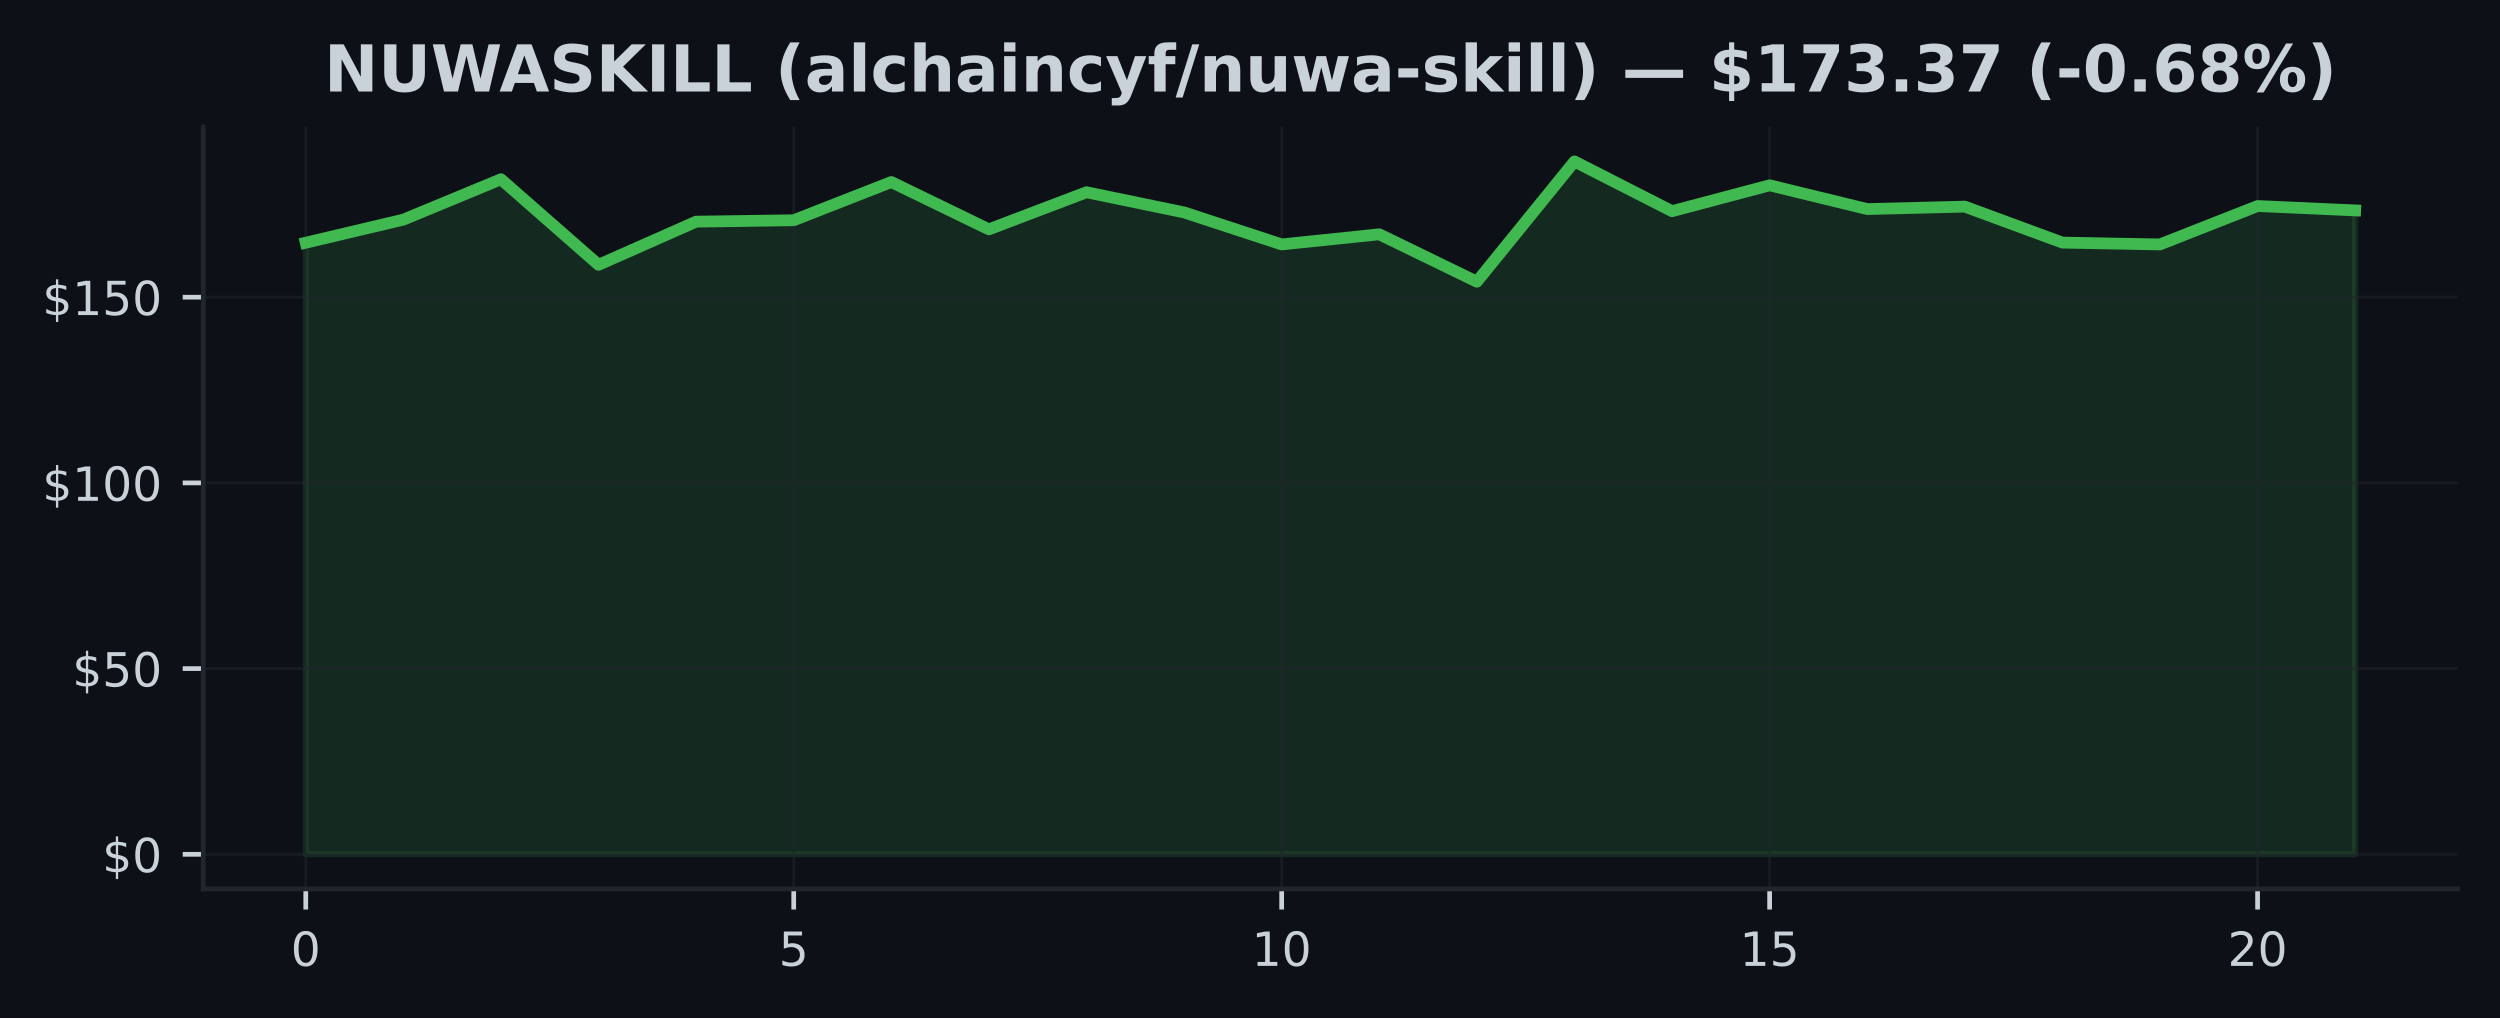
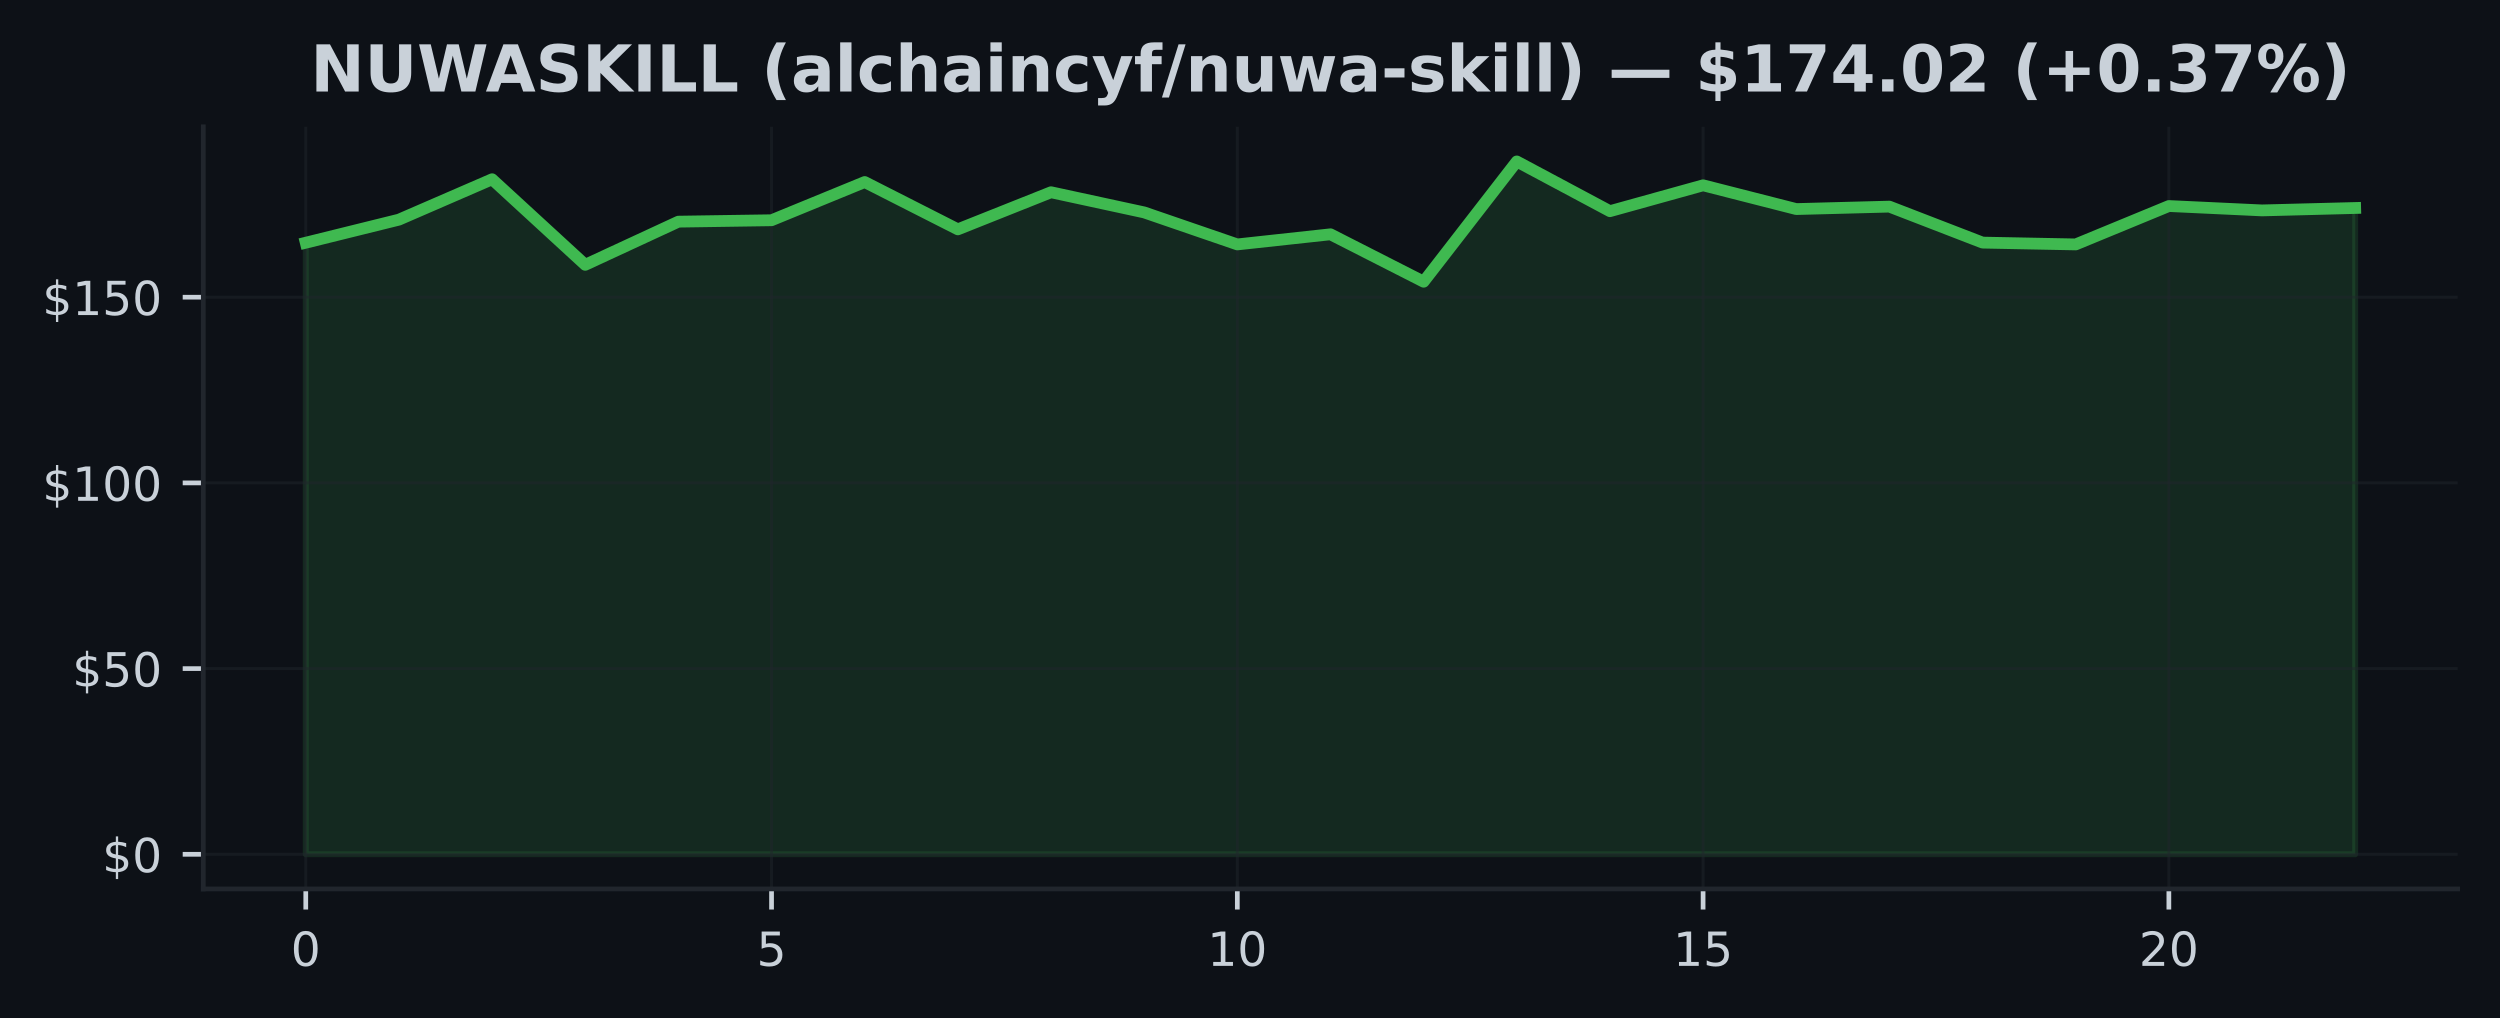
<svg xmlns="http://www.w3.org/2000/svg" xmlns:xlink="http://www.w3.org/1999/xlink" width="425pt" height="173.061pt" viewBox="0 0 425 173.061" version="1.1">
  <defs>
    <style type="text/css">*{stroke-linejoin: round; stroke-linecap: butt}</style>
  </defs>
  <g id="figure_1">
    <g id="patch_1">
      <path d="M 0 173.061  L 425 173.061  L 425 0  L 0 0  z " style="fill: #0d1117" />
    </g>
    <g id="axes_1">
      <g id="patch_2">
        <path d="M 34.56 151.118  L 417.8 151.118  L 417.8 21.558  L 34.56 21.558  z " style="fill: #0d1117" />
      </g>
      <g id="FillBetweenPolyCollection_1">
        <defs>
-           <path id="mc4755e2d7b" d="M 51.98 -27.832  L 51.98 -131.799  L 68.57 -135.72  L 85.161 -142.589  L 101.751 -128.042  L 118.342 -135.379  L 134.932 -135.619  L 151.523 -142.116  L 168.113 -134.072  L 184.704 -140.379  L 201.294 -136.951  L 217.885 -131.509  L 234.475 -133.232  L 251.066 -125.17  L 267.656 -145.613  L 284.247 -137.159  L 300.837 -141.56  L 317.428 -137.519  L 334.018 -137.936  L 350.609 -131.818  L 367.199 -131.509  L 383.79 -138.037  L 400.38 -137.292  L 400.38 -27.832  L 400.38 -27.832  L 383.79 -27.832  L 367.199 -27.832  L 350.609 -27.832  L 334.018 -27.832  L 317.428 -27.832  L 300.837 -27.832  L 284.247 -27.832  L 267.656 -27.832  L 251.066 -27.832  L 234.475 -27.832  L 217.885 -27.832  L 201.294 -27.832  L 184.704 -27.832  L 168.113 -27.832  L 151.523 -27.832  L 134.932 -27.832  L 118.342 -27.832  L 101.751 -27.832  L 85.161 -27.832  L 68.57 -27.832  L 51.98 -27.832  z " style="stroke: #3fb950; stroke-opacity: 0.15" />
+           <path id="me7e8df5c84" d="M 51.98 -27.832  L 51.98 -131.799  L 67.816 -135.72  L 83.653 -142.589  L 99.489 -128.042  L 115.325 -135.379  L 131.162 -135.619  L 146.998 -142.116  L 162.835 -134.072  L 178.671 -140.379  L 194.507 -136.951  L 210.344 -131.509  L 226.18 -133.232  L 242.016 -125.17  L 257.853 -145.613  L 273.689 -137.159  L 289.525 -141.56  L 305.362 -137.519  L 321.198 -137.936  L 337.035 -131.818  L 352.871 -131.509  L 368.707 -138.037  L 384.544 -137.292  L 400.38 -137.702  L 400.38 -27.832  L 400.38 -27.832  L 384.544 -27.832  L 368.707 -27.832  L 352.871 -27.832  L 337.035 -27.832  L 321.198 -27.832  L 305.362 -27.832  L 289.525 -27.832  L 273.689 -27.832  L 257.853 -27.832  L 242.016 -27.832  L 226.18 -27.832  L 210.344 -27.832  L 194.507 -27.832  L 178.671 -27.832  L 162.835 -27.832  L 146.998 -27.832  L 131.162 -27.832  L 115.325 -27.832  L 99.489 -27.832  L 83.653 -27.832  L 67.816 -27.832  L 51.98 -27.832  z " style="stroke: #3fb950; stroke-opacity: 0.15" />
        </defs>
-         <g clip-path="url(#p8c2f916a43)">
-           <use xlink:href="#mc4755e2d7b" x="0" y="173.061" style="fill: #3fb950; fill-opacity: 0.15; stroke: #3fb950; stroke-opacity: 0.15" />
+         <g clip-path="url(#p88c6bcd694)">
+           <use xlink:href="#me7e8df5c84" x="0" y="173.061" style="fill: #3fb950; fill-opacity: 0.15; stroke: #3fb950; stroke-opacity: 0.15" />
        </g>
      </g>
      <g id="matplotlib.axis_1">
        <g id="xtick_1">
          <g id="line2d_1">
-             <path d="M 51.98 151.118  L 51.98 21.558  " clip-path="url(#p8c2f916a43)" style="fill: none; stroke: #21262d; stroke-opacity: 0.5; stroke-width: 0.5; stroke-linecap: square" />
+             <path d="M 51.98 151.118  L 51.98 21.558  " clip-path="url(#p88c6bcd694)" style="fill: none; stroke: #21262d; stroke-opacity: 0.5; stroke-width: 0.5; stroke-linecap: square" />
          </g>
          <g id="line2d_2">
            <defs>
-               <path id="m6624c1739d" d="M 0 0  L 0 3.5  " style="stroke: #c9d1d9; stroke-width: 0.8" />
+               <path id="ma0d2cfd601" d="M 0 0  L 0 3.5  " style="stroke: #c9d1d9; stroke-width: 0.8" />
            </defs>
            <g>
-               <use xlink:href="#m6624c1739d" x="51.98" y="151.118" style="fill: #c9d1d9; stroke: #c9d1d9; stroke-width: 0.8" />
+               <use xlink:href="#ma0d2cfd601" x="51.98" y="151.118" style="fill: #c9d1d9; stroke: #c9d1d9; stroke-width: 0.8" />
            </g>
          </g>
          <g id="text_1">
            <g style="fill: #c9d1d9" transform="translate(49.435 164.197) scale(0.08 -0.08)">
              <defs>
                <path id="DejaVuSans-30" d="M 2034 4250  Q 1547 4250 1301 3770  Q 1056 3291 1056 2328  Q 1056 1369 1301 889  Q 1547 409 2034 409  Q 2525 409 2770 889  Q 3016 1369 3016 2328  Q 3016 3291 2770 3770  Q 2525 4250 2034 4250  z M 2034 4750  Q 2819 4750 3233 4129  Q 3647 3509 3647 2328  Q 3647 1150 3233 529  Q 2819 -91 2034 -91  Q 1250 -91 836 529  Q 422 1150 422 2328  Q 422 3509 836 4129  Q 1250 4750 2034 4750  z " transform="scale(0.015625)" />
              </defs>
              <use xlink:href="#DejaVuSans-30" />
            </g>
          </g>
        </g>
        <g id="xtick_2">
          <g id="line2d_3">
-             <path d="M 134.932 151.118  L 134.932 21.558  " clip-path="url(#p8c2f916a43)" style="fill: none; stroke: #21262d; stroke-opacity: 0.5; stroke-width: 0.5; stroke-linecap: square" />
+             <path d="M 131.162 151.118  L 131.162 21.558  " clip-path="url(#p88c6bcd694)" style="fill: none; stroke: #21262d; stroke-opacity: 0.5; stroke-width: 0.5; stroke-linecap: square" />
          </g>
          <g id="line2d_4">
            <g>
-               <use xlink:href="#m6624c1739d" x="134.932" y="151.118" style="fill: #c9d1d9; stroke: #c9d1d9; stroke-width: 0.8" />
+               <use xlink:href="#ma0d2cfd601" x="131.162" y="151.118" style="fill: #c9d1d9; stroke: #c9d1d9; stroke-width: 0.8" />
            </g>
          </g>
          <g id="text_2">
-             <g style="fill: #c9d1d9" transform="translate(132.3874 164.197) scale(0.08 -0.08)">
+             <g style="fill: #c9d1d9" transform="translate(128.6168 164.197) scale(0.08 -0.08)">
              <defs>
                <path id="DejaVuSans-35" d="M 691 4666  L 3169 4666  L 3169 4134  L 1269 4134  L 1269 2991  Q 1406 3038 1543 3061  Q 1681 3084 1819 3084  Q 2600 3084 3056 2656  Q 3513 2228 3513 1497  Q 3513 744 3044 326  Q 2575 -91 1722 -91  Q 1428 -91 1123 -41  Q 819 9 494 109  L 494 744  Q 775 591 1075 516  Q 1375 441 1709 441  Q 2250 441 2565 725  Q 2881 1009 2881 1497  Q 2881 1984 2565 2268  Q 2250 2553 1709 2553  Q 1456 2553 1204 2497  Q 953 2441 691 2322  L 691 4666  z " transform="scale(0.015625)" />
              </defs>
              <use xlink:href="#DejaVuSans-35" />
            </g>
          </g>
        </g>
        <g id="xtick_3">
          <g id="line2d_5">
-             <path d="M 217.885 151.118  L 217.885 21.558  " clip-path="url(#p8c2f916a43)" style="fill: none; stroke: #21262d; stroke-opacity: 0.5; stroke-width: 0.5; stroke-linecap: square" />
+             <path d="M 210.344 151.118  L 210.344 21.558  " clip-path="url(#p88c6bcd694)" style="fill: none; stroke: #21262d; stroke-opacity: 0.5; stroke-width: 0.5; stroke-linecap: square" />
          </g>
          <g id="line2d_6">
            <g>
-               <use xlink:href="#m6624c1739d" x="217.885" y="151.118" style="fill: #c9d1d9; stroke: #c9d1d9; stroke-width: 0.8" />
+               <use xlink:href="#ma0d2cfd601" x="210.344" y="151.118" style="fill: #c9d1d9; stroke: #c9d1d9; stroke-width: 0.8" />
            </g>
          </g>
          <g id="text_3">
-             <g style="fill: #c9d1d9" transform="translate(212.7948 164.197) scale(0.08 -0.08)">
+             <g style="fill: #c9d1d9" transform="translate(205.2536 164.197) scale(0.08 -0.08)">
              <defs>
                <path id="DejaVuSans-31" d="M 794 531  L 1825 531  L 1825 4091  L 703 3866  L 703 4441  L 1819 4666  L 2450 4666  L 2450 531  L 3481 531  L 3481 0  L 794 0  L 794 531  z " transform="scale(0.015625)" />
              </defs>
              <use xlink:href="#DejaVuSans-31" />
              <use xlink:href="#DejaVuSans-30" transform="translate(63.62305 0)" />
            </g>
          </g>
        </g>
        <g id="xtick_4">
          <g id="line2d_7">
-             <path d="M 300.837 151.118  L 300.837 21.558  " clip-path="url(#p8c2f916a43)" style="fill: none; stroke: #21262d; stroke-opacity: 0.5; stroke-width: 0.5; stroke-linecap: square" />
+             <path d="M 289.525 151.118  L 289.525 21.558  " clip-path="url(#p88c6bcd694)" style="fill: none; stroke: #21262d; stroke-opacity: 0.5; stroke-width: 0.5; stroke-linecap: square" />
          </g>
          <g id="line2d_8">
            <g>
-               <use xlink:href="#m6624c1739d" x="300.837" y="151.118" style="fill: #c9d1d9; stroke: #c9d1d9; stroke-width: 0.8" />
+               <use xlink:href="#ma0d2cfd601" x="289.525" y="151.118" style="fill: #c9d1d9; stroke: #c9d1d9; stroke-width: 0.8" />
            </g>
          </g>
          <g id="text_4">
-             <g style="fill: #c9d1d9" transform="translate(295.7471 164.197) scale(0.08 -0.08)">
+             <g style="fill: #c9d1d9" transform="translate(284.4355 164.197) scale(0.08 -0.08)">
              <use xlink:href="#DejaVuSans-31" />
              <use xlink:href="#DejaVuSans-35" transform="translate(63.62305 0)" />
            </g>
          </g>
        </g>
        <g id="xtick_5">
          <g id="line2d_9">
-             <path d="M 383.79 151.118  L 383.79 21.558  " clip-path="url(#p8c2f916a43)" style="fill: none; stroke: #21262d; stroke-opacity: 0.5; stroke-width: 0.5; stroke-linecap: square" />
+             <path d="M 368.707 151.118  L 368.707 21.558  " clip-path="url(#p88c6bcd694)" style="fill: none; stroke: #21262d; stroke-opacity: 0.5; stroke-width: 0.5; stroke-linecap: square" />
          </g>
          <g id="line2d_10">
            <g>
-               <use xlink:href="#m6624c1739d" x="383.79" y="151.118" style="fill: #c9d1d9; stroke: #c9d1d9; stroke-width: 0.8" />
+               <use xlink:href="#ma0d2cfd601" x="368.707" y="151.118" style="fill: #c9d1d9; stroke: #c9d1d9; stroke-width: 0.8" />
            </g>
          </g>
          <g id="text_5">
-             <g style="fill: #c9d1d9" transform="translate(378.6995 164.197) scale(0.08 -0.08)">
+             <g style="fill: #c9d1d9" transform="translate(363.6173 164.197) scale(0.08 -0.08)">
              <defs>
                <path id="DejaVuSans-32" d="M 1228 531  L 3431 531  L 3431 0  L 469 0  L 469 531  Q 828 903 1448 1529  Q 2069 2156 2228 2338  Q 2531 2678 2651 2914  Q 2772 3150 2772 3378  Q 2772 3750 2511 3984  Q 2250 4219 1831 4219  Q 1534 4219 1204 4116  Q 875 4013 500 3803  L 500 4441  Q 881 4594 1212 4672  Q 1544 4750 1819 4750  Q 2544 4750 2975 4387  Q 3406 4025 3406 3419  Q 3406 3131 3298 2873  Q 3191 2616 2906 2266  Q 2828 2175 2409 1742  Q 1991 1309 1228 531  z " transform="scale(0.015625)" />
              </defs>
              <use xlink:href="#DejaVuSans-32" />
              <use xlink:href="#DejaVuSans-30" transform="translate(63.62305 0)" />
            </g>
          </g>
        </g>
      </g>
      <g id="matplotlib.axis_2">
        <g id="ytick_1">
          <g id="line2d_11">
-             <path d="M 34.56 145.229  L 417.8 145.229  " clip-path="url(#p8c2f916a43)" style="fill: none; stroke: #21262d; stroke-opacity: 0.5; stroke-width: 0.5; stroke-linecap: square" />
+             <path d="M 34.56 145.229  L 417.8 145.229  " clip-path="url(#p88c6bcd694)" style="fill: none; stroke: #21262d; stroke-opacity: 0.5; stroke-width: 0.5; stroke-linecap: square" />
          </g>
          <g id="line2d_12">
            <defs>
-               <path id="mbb3de41417" d="M 0 0  L -3.5 0  " style="stroke: #c9d1d9; stroke-width: 0.8" />
+               <path id="m93242cd9b7" d="M 0 0  L -3.5 0  " style="stroke: #c9d1d9; stroke-width: 0.8" />
            </defs>
            <g>
-               <use xlink:href="#mbb3de41417" x="34.56" y="145.229" style="fill: #c9d1d9; stroke: #c9d1d9; stroke-width: 0.8" />
+               <use xlink:href="#m93242cd9b7" x="34.56" y="145.229" style="fill: #c9d1d9; stroke: #c9d1d9; stroke-width: 0.8" />
            </g>
          </g>
          <g id="text_6">
            <g style="fill: #c9d1d9" transform="translate(17.38 148.2686) scale(0.08 -0.08)">
              <defs>
                <path id="DejaVuSans-24" d="M 2163 -941  L 1850 -941  L 1847 0  Q 1519 6 1191 76  Q 863 147 531 288  L 531 850  Q 850 650 1176 548  Q 1503 447 1850 444  L 1850 1869  Q 1159 1981 845 2250  Q 531 2519 531 2988  Q 531 3497 872 3790  Q 1213 4084 1850 4128  L 1850 4863  L 2163 4863  L 2163 4138  Q 2453 4125 2725 4076  Q 2997 4028 3256 3944  L 3256 3397  Q 2997 3528 2723 3600  Q 2450 3672 2163 3684  L 2163 2350  Q 2872 2241 3206 1959  Q 3541 1678 3541 1191  Q 3541 663 3186 358  Q 2831 53 2163 6  L 2163 -941  z M 1850 2406  L 1850 3688  Q 1488 3647 1297 3481  Q 1106 3316 1106 3041  Q 1106 2772 1282 2622  Q 1459 2472 1850 2406  z M 2163 1806  L 2163 453  Q 2559 506 2761 678  Q 2963 850 2963 1131  Q 2963 1406 2770 1568  Q 2578 1731 2163 1806  z " transform="scale(0.015625)" />
              </defs>
              <use xlink:href="#DejaVuSans-24" />
              <use xlink:href="#DejaVuSans-30" transform="translate(63.62305 0)" />
            </g>
          </g>
        </g>
        <g id="ytick_2">
          <g id="line2d_13">
-             <path d="M 34.56 113.661  L 417.8 113.661  " clip-path="url(#p8c2f916a43)" style="fill: none; stroke: #21262d; stroke-opacity: 0.5; stroke-width: 0.5; stroke-linecap: square" />
+             <path d="M 34.56 113.661  L 417.8 113.661  " clip-path="url(#p88c6bcd694)" style="fill: none; stroke: #21262d; stroke-opacity: 0.5; stroke-width: 0.5; stroke-linecap: square" />
          </g>
          <g id="line2d_14">
            <g>
-               <use xlink:href="#mbb3de41417" x="34.56" y="113.661" style="fill: #c9d1d9; stroke: #c9d1d9; stroke-width: 0.8" />
+               <use xlink:href="#m93242cd9b7" x="34.56" y="113.661" style="fill: #c9d1d9; stroke: #c9d1d9; stroke-width: 0.8" />
            </g>
          </g>
          <g id="text_7">
            <g style="fill: #c9d1d9" transform="translate(12.29 116.7001) scale(0.08 -0.08)">
              <use xlink:href="#DejaVuSans-24" />
              <use xlink:href="#DejaVuSans-35" transform="translate(63.62305 0)" />
              <use xlink:href="#DejaVuSans-30" transform="translate(127.2461 0)" />
            </g>
          </g>
        </g>
        <g id="ytick_3">
          <g id="line2d_15">
-             <path d="M 34.56 82.092  L 417.8 82.092  " clip-path="url(#p8c2f916a43)" style="fill: none; stroke: #21262d; stroke-opacity: 0.5; stroke-width: 0.5; stroke-linecap: square" />
+             <path d="M 34.56 82.092  L 417.8 82.092  " clip-path="url(#p88c6bcd694)" style="fill: none; stroke: #21262d; stroke-opacity: 0.5; stroke-width: 0.5; stroke-linecap: square" />
          </g>
          <g id="line2d_16">
            <g>
-               <use xlink:href="#mbb3de41417" x="34.56" y="82.092" style="fill: #c9d1d9; stroke: #c9d1d9; stroke-width: 0.8" />
+               <use xlink:href="#m93242cd9b7" x="34.56" y="82.092" style="fill: #c9d1d9; stroke: #c9d1d9; stroke-width: 0.8" />
            </g>
          </g>
          <g id="text_8">
            <g style="fill: #c9d1d9" transform="translate(7.2 85.1317) scale(0.08 -0.08)">
              <use xlink:href="#DejaVuSans-24" />
              <use xlink:href="#DejaVuSans-31" transform="translate(63.62305 0)" />
              <use xlink:href="#DejaVuSans-30" transform="translate(127.2461 0)" />
              <use xlink:href="#DejaVuSans-30" transform="translate(190.8691 0)" />
            </g>
          </g>
        </g>
        <g id="ytick_4">
          <g id="line2d_17">
-             <path d="M 34.56 50.524  L 417.8 50.524  " clip-path="url(#p8c2f916a43)" style="fill: none; stroke: #21262d; stroke-opacity: 0.5; stroke-width: 0.5; stroke-linecap: square" />
+             <path d="M 34.56 50.524  L 417.8 50.524  " clip-path="url(#p88c6bcd694)" style="fill: none; stroke: #21262d; stroke-opacity: 0.5; stroke-width: 0.5; stroke-linecap: square" />
          </g>
          <g id="line2d_18">
            <g>
-               <use xlink:href="#mbb3de41417" x="34.56" y="50.524" style="fill: #c9d1d9; stroke: #c9d1d9; stroke-width: 0.8" />
+               <use xlink:href="#m93242cd9b7" x="34.56" y="50.524" style="fill: #c9d1d9; stroke: #c9d1d9; stroke-width: 0.8" />
            </g>
          </g>
          <g id="text_9">
            <g style="fill: #c9d1d9" transform="translate(7.2 53.56327) scale(0.08 -0.08)">
              <use xlink:href="#DejaVuSans-24" />
              <use xlink:href="#DejaVuSans-31" transform="translate(63.62305 0)" />
              <use xlink:href="#DejaVuSans-35" transform="translate(127.2461 0)" />
              <use xlink:href="#DejaVuSans-30" transform="translate(190.8691 0)" />
            </g>
          </g>
        </g>
      </g>
      <g id="line2d_19">
-         <path d="M 51.98 41.262  L 68.57 37.341  L 85.161 30.472  L 101.751 45.018  L 118.342 37.682  L 134.932 37.442  L 151.523 30.945  L 168.113 38.989  L 184.704 32.681  L 201.294 36.11  L 217.885 41.552  L 234.475 39.829  L 251.066 47.891  L 267.656 27.447  L 284.247 35.901  L 300.837 31.501  L 317.428 35.542  L 334.018 35.125  L 350.609 41.243  L 367.199 41.552  L 383.79 35.024  L 400.38 35.769  " clip-path="url(#p8c2f916a43)" style="fill: none; stroke: #3fb950; stroke-width: 2; stroke-linecap: square" />
+         <path d="M 51.98 41.262  L 67.816 37.341  L 83.653 30.472  L 99.489 45.018  L 115.325 37.682  L 131.162 37.442  L 146.998 30.945  L 162.835 38.989  L 178.671 32.681  L 194.507 36.11  L 210.344 41.552  L 226.18 39.829  L 242.016 47.891  L 257.853 27.447  L 273.689 35.901  L 289.525 31.501  L 305.362 35.542  L 321.198 35.125  L 337.035 41.243  L 352.871 41.552  L 368.707 35.024  L 384.544 35.769  L 400.38 35.358  " clip-path="url(#p88c6bcd694)" style="fill: none; stroke: #3fb950; stroke-width: 2; stroke-linecap: square" />
      </g>
      <g id="patch_3">
        <path d="M 34.56 151.118  L 34.56 21.558  " style="fill: none; stroke: #21262d; stroke-width: 0.8; stroke-linejoin: miter; stroke-linecap: square" />
      </g>
      <g id="patch_4">
        <path d="M 34.56 151.118  L 417.8 151.118  " style="fill: none; stroke: #21262d; stroke-width: 0.8; stroke-linejoin: miter; stroke-linecap: square" />
      </g>
      <g id="text_10">
-         <g style="fill: #c9d1d9" transform="translate(55.10508 15.55828) scale(0.11 -0.11)">
+         <g style="fill: #c9d1d9" transform="translate(52.77875 15.55828) scale(0.11 -0.11)">
          <defs>
            <path id="DejaVuSans-Bold-4e" d="M 588 4666  L 1931 4666  L 3628 1466  L 3628 4666  L 4769 4666  L 4769 0  L 3425 0  L 1728 3200  L 1728 0  L 588 0  L 588 4666  z " transform="scale(0.015625)" />
            <path id="DejaVuSans-Bold-55" d="M 588 4666  L 1791 4666  L 1791 1869  Q 1791 1291 1980 1042  Q 2169 794 2597 794  Q 3028 794 3217 1042  Q 3406 1291 3406 1869  L 3406 4666  L 4609 4666  L 4609 1869  Q 4609 878 4112 393  Q 3616 -91 2597 -91  Q 1581 -91 1084 393  Q 588 878 588 1869  L 588 4666  z " transform="scale(0.015625)" />
            <path id="DejaVuSans-Bold-57" d="M 191 4666  L 1344 4666  L 2150 1275  L 2950 4666  L 4109 4666  L 4909 1275  L 5716 4666  L 6859 4666  L 5759 0  L 4372 0  L 3525 3547  L 2688 0  L 1300 0  L 191 4666  z " transform="scale(0.015625)" />
            <path id="DejaVuSans-Bold-41" d="M 3419 850  L 1538 850  L 1241 0  L 31 0  L 1759 4666  L 3194 4666  L 4922 0  L 3713 0  L 3419 850  z M 1838 1716  L 3116 1716  L 2478 3572  L 1838 1716  z " transform="scale(0.015625)" />
            <path id="DejaVuSans-Bold-53" d="M 3834 4519  L 3834 3531  Q 3450 3703 3084 3790  Q 2719 3878 2394 3878  Q 1963 3878 1756 3759  Q 1550 3641 1550 3391  Q 1550 3203 1689 3098  Q 1828 2994 2194 2919  L 2706 2816  Q 3484 2659 3812 2340  Q 4141 2022 4141 1434  Q 4141 663 3683 286  Q 3225 -91 2284 -91  Q 1841 -91 1394 -6  Q 947 78 500 244  L 500 1259  Q 947 1022 1364 901  Q 1781 781 2169 781  Q 2563 781 2772 912  Q 2981 1044 2981 1288  Q 2981 1506 2839 1625  Q 2697 1744 2272 1838  L 1806 1941  Q 1106 2091 782 2419  Q 459 2747 459 3303  Q 459 4000 909 4375  Q 1359 4750 2203 4750  Q 2588 4750 2994 4692  Q 3400 4634 3834 4519  z " transform="scale(0.015625)" />
            <path id="DejaVuSans-Bold-4b" d="M 588 4666  L 1791 4666  L 1791 2963  L 3525 4666  L 4922 4666  L 2675 2456  L 5153 0  L 3647 0  L 1791 1838  L 1791 0  L 588 0  L 588 4666  z " transform="scale(0.015625)" />
            <path id="DejaVuSans-Bold-49" d="M 588 4666  L 1791 4666  L 1791 0  L 588 0  L 588 4666  z " transform="scale(0.015625)" />
            <path id="DejaVuSans-Bold-4c" d="M 588 4666  L 1791 4666  L 1791 909  L 3903 909  L 3903 0  L 588 0  L 588 4666  z " transform="scale(0.015625)" />
            <path id="DejaVuSans-Bold-20" transform="scale(0.015625)" />
            <path id="DejaVuSans-Bold-28" d="M 2413 -844  L 1484 -844  Q 1006 -72 778 623  Q 550 1319 550 2003  Q 550 2688 779 3389  Q 1009 4091 1484 4856  L 2413 4856  Q 2013 4116 1813 3408  Q 1613 2700 1613 2009  Q 1613 1319 1811 609  Q 2009 -100 2413 -844  z " transform="scale(0.015625)" />
            <path id="DejaVuSans-Bold-61" d="M 2106 1575  Q 1756 1575 1579 1456  Q 1403 1338 1403 1106  Q 1403 894 1545 773  Q 1688 653 1941 653  Q 2256 653 2472 879  Q 2688 1106 2688 1447  L 2688 1575  L 2106 1575  z M 3816 1997  L 3816 0  L 2688 0  L 2688 519  Q 2463 200 2181 54  Q 1900 -91 1497 -91  Q 953 -91 614 226  Q 275 544 275 1050  Q 275 1666 698 1953  Q 1122 2241 2028 2241  L 2688 2241  L 2688 2328  Q 2688 2594 2478 2717  Q 2269 2841 1825 2841  Q 1466 2841 1156 2769  Q 847 2697 581 2553  L 581 3406  Q 941 3494 1303 3539  Q 1666 3584 2028 3584  Q 2975 3584 3395 3211  Q 3816 2838 3816 1997  z " transform="scale(0.015625)" />
            <path id="DejaVuSans-Bold-6c" d="M 538 4863  L 1656 4863  L 1656 0  L 538 0  L 538 4863  z " transform="scale(0.015625)" />
            <path id="DejaVuSans-Bold-63" d="M 3366 3391  L 3366 2478  Q 3138 2634 2908 2709  Q 2678 2784 2431 2784  Q 1963 2784 1702 2511  Q 1441 2238 1441 1747  Q 1441 1256 1702 982  Q 1963 709 2431 709  Q 2694 709 2930 787  Q 3166 866 3366 1019  L 3366 103  Q 3103 6 2833 -42  Q 2563 -91 2291 -91  Q 1344 -91 809 395  Q 275 881 275 1747  Q 275 2613 809 3098  Q 1344 3584 2291 3584  Q 2566 3584 2833 3536  Q 3100 3488 3366 3391  z " transform="scale(0.015625)" />
            <path id="DejaVuSans-Bold-68" d="M 4056 2131  L 4056 0  L 2931 0  L 2931 347  L 2931 1625  Q 2931 2084 2911 2256  Q 2891 2428 2841 2509  Q 2775 2619 2662 2680  Q 2550 2741 2406 2741  Q 2056 2741 1856 2470  Q 1656 2200 1656 1722  L 1656 0  L 538 0  L 538 4863  L 1656 4863  L 1656 2988  Q 1909 3294 2193 3439  Q 2478 3584 2822 3584  Q 3428 3584 3742 3212  Q 4056 2841 4056 2131  z " transform="scale(0.015625)" />
            <path id="DejaVuSans-Bold-69" d="M 538 3500  L 1656 3500  L 1656 0  L 538 0  L 538 3500  z M 538 4863  L 1656 4863  L 1656 3950  L 538 3950  L 538 4863  z " transform="scale(0.015625)" />
            <path id="DejaVuSans-Bold-6e" d="M 4056 2131  L 4056 0  L 2931 0  L 2931 347  L 2931 1631  Q 2931 2084 2911 2256  Q 2891 2428 2841 2509  Q 2775 2619 2662 2680  Q 2550 2741 2406 2741  Q 2056 2741 1856 2470  Q 1656 2200 1656 1722  L 1656 0  L 538 0  L 538 3500  L 1656 3500  L 1656 2988  Q 1909 3294 2193 3439  Q 2478 3584 2822 3584  Q 3428 3584 3742 3212  Q 4056 2841 4056 2131  z " transform="scale(0.015625)" />
            <path id="DejaVuSans-Bold-79" d="M 78 3500  L 1197 3500  L 2138 1125  L 2938 3500  L 4056 3500  L 2584 -331  Q 2363 -916 2067 -1148  Q 1772 -1381 1288 -1381  L 641 -1381  L 641 -647  L 991 -647  Q 1275 -647 1404 -556  Q 1534 -466 1606 -231  L 1638 -134  L 78 3500  z " transform="scale(0.015625)" />
            <path id="DejaVuSans-Bold-66" d="M 2841 4863  L 2841 4128  L 2222 4128  Q 1984 4128 1890 4042  Q 1797 3956 1797 3744  L 1797 3500  L 2753 3500  L 2753 2700  L 1797 2700  L 1797 0  L 678 0  L 678 2700  L 122 2700  L 122 3500  L 678 3500  L 678 3744  Q 678 4316 997 4589  Q 1316 4863 1984 4863  L 2841 4863  z " transform="scale(0.015625)" />
            <path id="DejaVuSans-Bold-2f" d="M 1644 4666  L 2338 4666  L 691 -594  L 0 -594  L 1644 4666  z " transform="scale(0.015625)" />
            <path id="DejaVuSans-Bold-75" d="M 500 1363  L 500 3500  L 1625 3500  L 1625 3150  Q 1625 2866 1622 2436  Q 1619 2006 1619 1863  Q 1619 1441 1641 1255  Q 1663 1069 1716 984  Q 1784 875 1895 815  Q 2006 756 2150 756  Q 2500 756 2700 1025  Q 2900 1294 2900 1772  L 2900 3500  L 4019 3500  L 4019 0  L 2900 0  L 2900 506  Q 2647 200 2364 54  Q 2081 -91 1741 -91  Q 1134 -91 817 281  Q 500 653 500 1363  z " transform="scale(0.015625)" />
            <path id="DejaVuSans-Bold-77" d="M 225 3500  L 1313 3500  L 1900 1088  L 2491 3500  L 3425 3500  L 4013 1113  L 4603 3500  L 5691 3500  L 4769 0  L 3547 0  L 2956 2406  L 2369 0  L 1147 0  L 225 3500  z " transform="scale(0.015625)" />
            <path id="DejaVuSans-Bold-2d" d="M 347 2297  L 2309 2297  L 2309 1388  L 347 1388  L 347 2297  z " transform="scale(0.015625)" />
            <path id="DejaVuSans-Bold-73" d="M 3272 3391  L 3272 2541  Q 2913 2691 2578 2766  Q 2244 2841 1947 2841  Q 1628 2841 1473 2761  Q 1319 2681 1319 2516  Q 1319 2381 1436 2309  Q 1553 2238 1856 2203  L 2053 2175  Q 2913 2066 3209 1816  Q 3506 1566 3506 1031  Q 3506 472 3093 190  Q 2681 -91 1863 -91  Q 1516 -91 1145 -36  Q 775 19 384 128  L 384 978  Q 719 816 1070 734  Q 1422 653 1784 653  Q 2113 653 2278 743  Q 2444 834 2444 1013  Q 2444 1163 2330 1236  Q 2216 1309 1875 1350  L 1678 1375  Q 931 1469 631 1722  Q 331 1975 331 2491  Q 331 3047 712 3315  Q 1094 3584 1881 3584  Q 2191 3584 2531 3537  Q 2872 3491 3272 3391  z " transform="scale(0.015625)" />
            <path id="DejaVuSans-Bold-6b" d="M 538 4863  L 1656 4863  L 1656 2216  L 2944 3500  L 4244 3500  L 2534 1894  L 4378 0  L 3022 0  L 1656 1459  L 1656 0  L 538 0  L 538 4863  z " transform="scale(0.015625)" />
            <path id="DejaVuSans-Bold-29" d="M 513 -844  Q 913 -100 1113 609  Q 1313 1319 1313 2009  Q 1313 2700 1113 3408  Q 913 4116 513 4856  L 1441 4856  Q 1916 4091 2145 3389  Q 2375 2688 2375 2003  Q 2375 1319 2147 623  Q 1919 -72 1441 -844  L 513 -844  z " transform="scale(0.015625)" />
            <path id="DejaVuSans-Bold-2014" d="M 344 2156  L 6056 2156  L 6056 1350  L 344 1350  L 344 2156  z " transform="scale(0.015625)" />
            <path id="DejaVuSans-Bold-24" d="M 2484 -941  L 1978 -941  L 1975 0  Q 1584 16 1218 87  Q 853 159 506 288  L 506 1106  Q 866 922 1233 823  Q 1600 725 1978 713  L 1978 1684  L 1875 1703  Q 1128 1834 814 2115  Q 500 2397 500 2925  Q 500 3484 883 3798  Q 1266 4113 1975 4141  L 1978 4863  L 2484 4863  L 2484 4153  Q 2797 4128 3109 4075  Q 3422 4022 3738 3938  L 3738 3144  Q 3425 3275 3112 3348  Q 2800 3422 2484 3438  L 2484 2541  L 2584 2522  Q 3378 2397 3698 2105  Q 4019 1813 4019 1241  Q 4019 666 3637 358  Q 3256 50 2484 6  L 2484 -941  z M 1978 2613  L 1978 3428  Q 1756 3416 1623 3308  Q 1491 3200 1491 3034  Q 1491 2850 1612 2745  Q 1734 2641 1978 2613  z M 2484 1594  L 2484 725  Q 2756 728 2892 831  Q 3028 934 3028 1141  Q 3028 1353 2903 1458  Q 2778 1563 2484 1594  z " transform="scale(0.015625)" />
            <path id="DejaVuSans-Bold-31" d="M 750 831  L 1813 831  L 1813 3847  L 722 3622  L 722 4441  L 1806 4666  L 2950 4666  L 2950 831  L 4013 831  L 4013 0  L 750 0  L 750 831  z " transform="scale(0.015625)" />
            <path id="DejaVuSans-Bold-37" d="M 428 4666  L 3944 4666  L 3944 3988  L 2125 0  L 953 0  L 2675 3781  L 428 3781  L 428 4666  z " transform="scale(0.015625)" />
-             <path id="DejaVuSans-Bold-33" d="M 2981 2516  Q 3453 2394 3698 2092  Q 3944 1791 3944 1325  Q 3944 631 3412 270  Q 2881 -91 1863 -91  Q 1503 -91 1142 -33  Q 781 25 428 141  L 428 1069  Q 766 900 1098 814  Q 1431 728 1753 728  Q 2231 728 2486 893  Q 2741 1059 2741 1369  Q 2741 1688 2480 1852  Q 2219 2016 1709 2016  L 1228 2016  L 1228 2791  L 1734 2791  Q 2188 2791 2409 2933  Q 2631 3075 2631 3366  Q 2631 3634 2415 3781  Q 2200 3928 1806 3928  Q 1516 3928 1219 3862  Q 922 3797 628 3669  L 628 4550  Q 984 4650 1334 4700  Q 1684 4750 2022 4750  Q 2931 4750 3382 4451  Q 3834 4153 3834 3553  Q 3834 3144 3618 2883  Q 3403 2622 2981 2516  z " transform="scale(0.015625)" />
+             <path id="DejaVuSans-Bold-34" d="M 2356 3675  L 1038 1722  L 2356 1722  L 2356 3675  z M 2156 4666  L 3494 4666  L 3494 1722  L 4159 1722  L 4159 850  L 3494 850  L 3494 0  L 2356 0  L 2356 850  L 288 850  L 288 1881  L 2156 4666  z " transform="scale(0.015625)" />
            <path id="DejaVuSans-Bold-2e" d="M 653 1209  L 1778 1209  L 1778 0  L 653 0  L 653 1209  z " transform="scale(0.015625)" />
            <path id="DejaVuSans-Bold-30" d="M 2944 2338  Q 2944 3213 2780 3570  Q 2616 3928 2228 3928  Q 1841 3928 1675 3570  Q 1509 3213 1509 2338  Q 1509 1453 1675 1090  Q 1841 728 2228 728  Q 2613 728 2778 1090  Q 2944 1453 2944 2338  z M 4147 2328  Q 4147 1169 3647 539  Q 3147 -91 2228 -91  Q 1306 -91 806 539  Q 306 1169 306 2328  Q 306 3491 806 4120  Q 1306 4750 2228 4750  Q 3147 4750 3647 4120  Q 4147 3491 4147 2328  z " transform="scale(0.015625)" />
-             <path id="DejaVuSans-Bold-36" d="M 2316 2303  Q 2000 2303 1842 2098  Q 1684 1894 1684 1484  Q 1684 1075 1842 870  Q 2000 666 2316 666  Q 2634 666 2792 870  Q 2950 1075 2950 1484  Q 2950 1894 2792 2098  Q 2634 2303 2316 2303  z M 3803 4544  L 3803 3681  Q 3506 3822 3243 3889  Q 2981 3956 2731 3956  Q 2194 3956 1894 3657  Q 1594 3359 1544 2772  Q 1750 2925 1990 3001  Q 2231 3078 2516 3078  Q 3231 3078 3670 2659  Q 4109 2241 4109 1563  Q 4109 813 3618 361  Q 3128 -91 2303 -91  Q 1394 -91 895 523  Q 397 1138 397 2266  Q 397 3422 980 4083  Q 1563 4744 2578 4744  Q 2900 4744 3203 4694  Q 3506 4644 3803 4544  z " transform="scale(0.015625)" />
-             <path id="DejaVuSans-Bold-38" d="M 2228 2088  Q 1891 2088 1709 1903  Q 1528 1719 1528 1375  Q 1528 1031 1709 848  Q 1891 666 2228 666  Q 2563 666 2741 848  Q 2919 1031 2919 1375  Q 2919 1722 2741 1905  Q 2563 2088 2228 2088  z M 1350 2484  Q 925 2613 709 2878  Q 494 3144 494 3541  Q 494 4131 934 4440  Q 1375 4750 2228 4750  Q 3075 4750 3515 4442  Q 3956 4134 3956 3541  Q 3956 3144 3739 2878  Q 3522 2613 3097 2484  Q 3572 2353 3814 2058  Q 4056 1763 4056 1313  Q 4056 619 3595 264  Q 3134 -91 2228 -91  Q 1319 -91 855 264  Q 391 619 391 1313  Q 391 1763 633 2058  Q 875 2353 1350 2484  z M 1631 3419  Q 1631 3141 1786 2991  Q 1941 2841 2228 2841  Q 2509 2841 2662 2991  Q 2816 3141 2816 3419  Q 2816 3697 2662 3845  Q 2509 3994 2228 3994  Q 1941 3994 1786 3844  Q 1631 3694 1631 3419  z " transform="scale(0.015625)" />
+             <path id="DejaVuSans-Bold-32" d="M 1844 884  L 3897 884  L 3897 0  L 506 0  L 506 884  L 2209 2388  Q 2438 2594 2547 2791  Q 2656 2988 2656 3200  Q 2656 3528 2436 3728  Q 2216 3928 1850 3928  Q 1569 3928 1234 3808  Q 900 3688 519 3450  L 519 4475  Q 925 4609 1322 4679  Q 1719 4750 2100 4750  Q 2938 4750 3402 4381  Q 3866 4013 3866 3353  Q 3866 2972 3669 2642  Q 3472 2313 2841 1759  L 1844 884  z " transform="scale(0.015625)" />
+             <path id="DejaVuSans-Bold-2b" d="M 3053 4013  L 3053 2375  L 4684 2375  L 4684 1638  L 3053 1638  L 3053 0  L 2309 0  L 2309 1638  L 678 1638  L 678 2375  L 2309 2375  L 2309 4013  L 3053 4013  z " transform="scale(0.015625)" />
+             <path id="DejaVuSans-Bold-33" d="M 2981 2516  Q 3453 2394 3698 2092  Q 3944 1791 3944 1325  Q 3944 631 3412 270  Q 2881 -91 1863 -91  Q 1503 -91 1142 -33  Q 781 25 428 141  L 428 1069  Q 766 900 1098 814  Q 1431 728 1753 728  Q 2231 728 2486 893  Q 2741 1059 2741 1369  Q 2741 1688 2480 1852  Q 2219 2016 1709 2016  L 1228 2016  L 1228 2791  L 1734 2791  Q 2188 2791 2409 2933  Q 2631 3075 2631 3366  Q 2631 3634 2415 3781  Q 2200 3928 1806 3928  Q 1516 3928 1219 3862  Q 922 3797 628 3669  L 628 4550  Q 984 4650 1334 4700  Q 1684 4750 2022 4750  Q 2931 4750 3382 4451  Q 3834 4153 3834 3553  Q 3834 3144 3618 2883  Q 3403 2622 2981 2516  z " transform="scale(0.015625)" />
            <path id="DejaVuSans-Bold-25" d="M 4959 1925  Q 4738 1925 4616 1733  Q 4494 1541 4494 1184  Q 4494 825 4614 633  Q 4734 441 4959 441  Q 5184 441 5303 633  Q 5422 825 5422 1184  Q 5422 1541 5301 1733  Q 5181 1925 4959 1925  z M 4959 2450  Q 5541 2450 5875 2112  Q 6209 1775 6209 1184  Q 6209 594 5875 251  Q 5541 -91 4959 -91  Q 4378 -91 4042 251  Q 3706 594 3706 1184  Q 3706 1772 4042 2111  Q 4378 2450 4959 2450  z M 2094 -91  L 1403 -91  L 4319 4750  L 5013 4750  L 2094 -91  z M 1453 4750  Q 2034 4750 2367 4411  Q 2700 4072 2700 3481  Q 2700 2891 2367 2550  Q 2034 2209 1453 2209  Q 872 2209 539 2550  Q 206 2891 206 3481  Q 206 4072 539 4411  Q 872 4750 1453 4750  z M 1453 4225  Q 1228 4225 1106 4031  Q 984 3838 984 3481  Q 984 3122 1106 2926  Q 1228 2731 1453 2731  Q 1678 2731 1798 2926  Q 1919 3122 1919 3481  Q 1919 3838 1797 4031  Q 1675 4225 1453 4225  z " transform="scale(0.015625)" />
          </defs>
          <use xlink:href="#DejaVuSans-Bold-4e" />
          <use xlink:href="#DejaVuSans-Bold-55" transform="translate(83.69141 0)" />
          <use xlink:href="#DejaVuSans-Bold-57" transform="translate(164.8926 0)" />
          <use xlink:href="#DejaVuSans-Bold-41" transform="translate(270.6953 0)" />
          <use xlink:href="#DejaVuSans-Bold-53" transform="translate(348.0879 0)" />
          <use xlink:href="#DejaVuSans-Bold-4b" transform="translate(420.1094 0)" />
          <use xlink:href="#DejaVuSans-Bold-49" transform="translate(497.5996 0)" />
          <use xlink:href="#DejaVuSans-Bold-4c" transform="translate(534.8066 0)" />
          <use xlink:href="#DejaVuSans-Bold-4c" transform="translate(598.5273 0)" />
          <use xlink:href="#DejaVuSans-Bold-20" transform="translate(662.248 0)" />
          <use xlink:href="#DejaVuSans-Bold-28" transform="translate(697.0625 0)" />
          <use xlink:href="#DejaVuSans-Bold-61" transform="translate(742.7656 0)" />
          <use xlink:href="#DejaVuSans-Bold-6c" transform="translate(810.2461 0)" />
          <use xlink:href="#DejaVuSans-Bold-63" transform="translate(844.5234 0)" />
          <use xlink:href="#DejaVuSans-Bold-68" transform="translate(903.8008 0)" />
          <use xlink:href="#DejaVuSans-Bold-61" transform="translate(974.9922 0)" />
          <use xlink:href="#DejaVuSans-Bold-69" transform="translate(1042.473 0)" />
          <use xlink:href="#DejaVuSans-Bold-6e" transform="translate(1076.75 0)" />
          <use xlink:href="#DejaVuSans-Bold-63" transform="translate(1147.941 0)" />
          <use xlink:href="#DejaVuSans-Bold-79" transform="translate(1207.219 0)" />
          <use xlink:href="#DejaVuSans-Bold-66" transform="translate(1272.404 0)" />
          <use xlink:href="#DejaVuSans-Bold-2f" transform="translate(1315.91 0)" />
          <use xlink:href="#DejaVuSans-Bold-6e" transform="translate(1352.434 0)" />
          <use xlink:href="#DejaVuSans-Bold-75" transform="translate(1423.625 0)" />
          <use xlink:href="#DejaVuSans-Bold-77" transform="translate(1494.816 0)" />
          <use xlink:href="#DejaVuSans-Bold-61" transform="translate(1587.199 0)" />
          <use xlink:href="#DejaVuSans-Bold-2d" transform="translate(1654.68 0)" />
          <use xlink:href="#DejaVuSans-Bold-73" transform="translate(1696.184 0)" />
          <use xlink:href="#DejaVuSans-Bold-6b" transform="translate(1755.705 0)" />
          <use xlink:href="#DejaVuSans-Bold-69" transform="translate(1822.209 0)" />
          <use xlink:href="#DejaVuSans-Bold-6c" transform="translate(1856.486 0)" />
          <use xlink:href="#DejaVuSans-Bold-6c" transform="translate(1890.764 0)" />
          <use xlink:href="#DejaVuSans-Bold-29" transform="translate(1925.041 0)" />
          <use xlink:href="#DejaVuSans-Bold-20" transform="translate(1970.744 0)" />
          <use xlink:href="#DejaVuSans-Bold-2014" transform="translate(2005.559 0)" />
          <use xlink:href="#DejaVuSans-Bold-20" transform="translate(2105.559 0)" />
          <use xlink:href="#DejaVuSans-Bold-24" transform="translate(2140.373 0)" />
          <use xlink:href="#DejaVuSans-Bold-31" transform="translate(2209.953 0)" />
          <use xlink:href="#DejaVuSans-Bold-37" transform="translate(2279.533 0)" />
-           <use xlink:href="#DejaVuSans-Bold-33" transform="translate(2349.113 0)" />
+           <use xlink:href="#DejaVuSans-Bold-34" transform="translate(2349.113 0)" />
          <use xlink:href="#DejaVuSans-Bold-2e" transform="translate(2418.693 0)" />
-           <use xlink:href="#DejaVuSans-Bold-33" transform="translate(2456.682 0)" />
-           <use xlink:href="#DejaVuSans-Bold-37" transform="translate(2526.262 0)" />
+           <use xlink:href="#DejaVuSans-Bold-30" transform="translate(2456.682 0)" />
+           <use xlink:href="#DejaVuSans-Bold-32" transform="translate(2526.262 0)" />
          <use xlink:href="#DejaVuSans-Bold-20" transform="translate(2595.842 0)" />
          <use xlink:href="#DejaVuSans-Bold-28" transform="translate(2630.656 0)" />
-           <use xlink:href="#DejaVuSans-Bold-2d" transform="translate(2676.359 0)" />
-           <use xlink:href="#DejaVuSans-Bold-30" transform="translate(2717.863 0)" />
-           <use xlink:href="#DejaVuSans-Bold-2e" transform="translate(2787.443 0)" />
-           <use xlink:href="#DejaVuSans-Bold-36" transform="translate(2825.432 0)" />
-           <use xlink:href="#DejaVuSans-Bold-38" transform="translate(2895.012 0)" />
-           <use xlink:href="#DejaVuSans-Bold-25" transform="translate(2964.592 0)" />
-           <use xlink:href="#DejaVuSans-Bold-29" transform="translate(3064.787 0)" />
+           <use xlink:href="#DejaVuSans-Bold-2b" transform="translate(2676.359 0)" />
+           <use xlink:href="#DejaVuSans-Bold-30" transform="translate(2760.148 0)" />
+           <use xlink:href="#DejaVuSans-Bold-2e" transform="translate(2829.729 0)" />
+           <use xlink:href="#DejaVuSans-Bold-33" transform="translate(2867.717 0)" />
+           <use xlink:href="#DejaVuSans-Bold-37" transform="translate(2937.297 0)" />
+           <use xlink:href="#DejaVuSans-Bold-25" transform="translate(3006.877 0)" />
+           <use xlink:href="#DejaVuSans-Bold-29" transform="translate(3107.072 0)" />
        </g>
      </g>
    </g>
  </g>
  <defs>
-     <clipPath id="p8c2f916a43">
+     <clipPath id="p88c6bcd694">
      <rect x="34.56" y="21.558" width="383.24" height="129.56" />
    </clipPath>
  </defs>
</svg>
